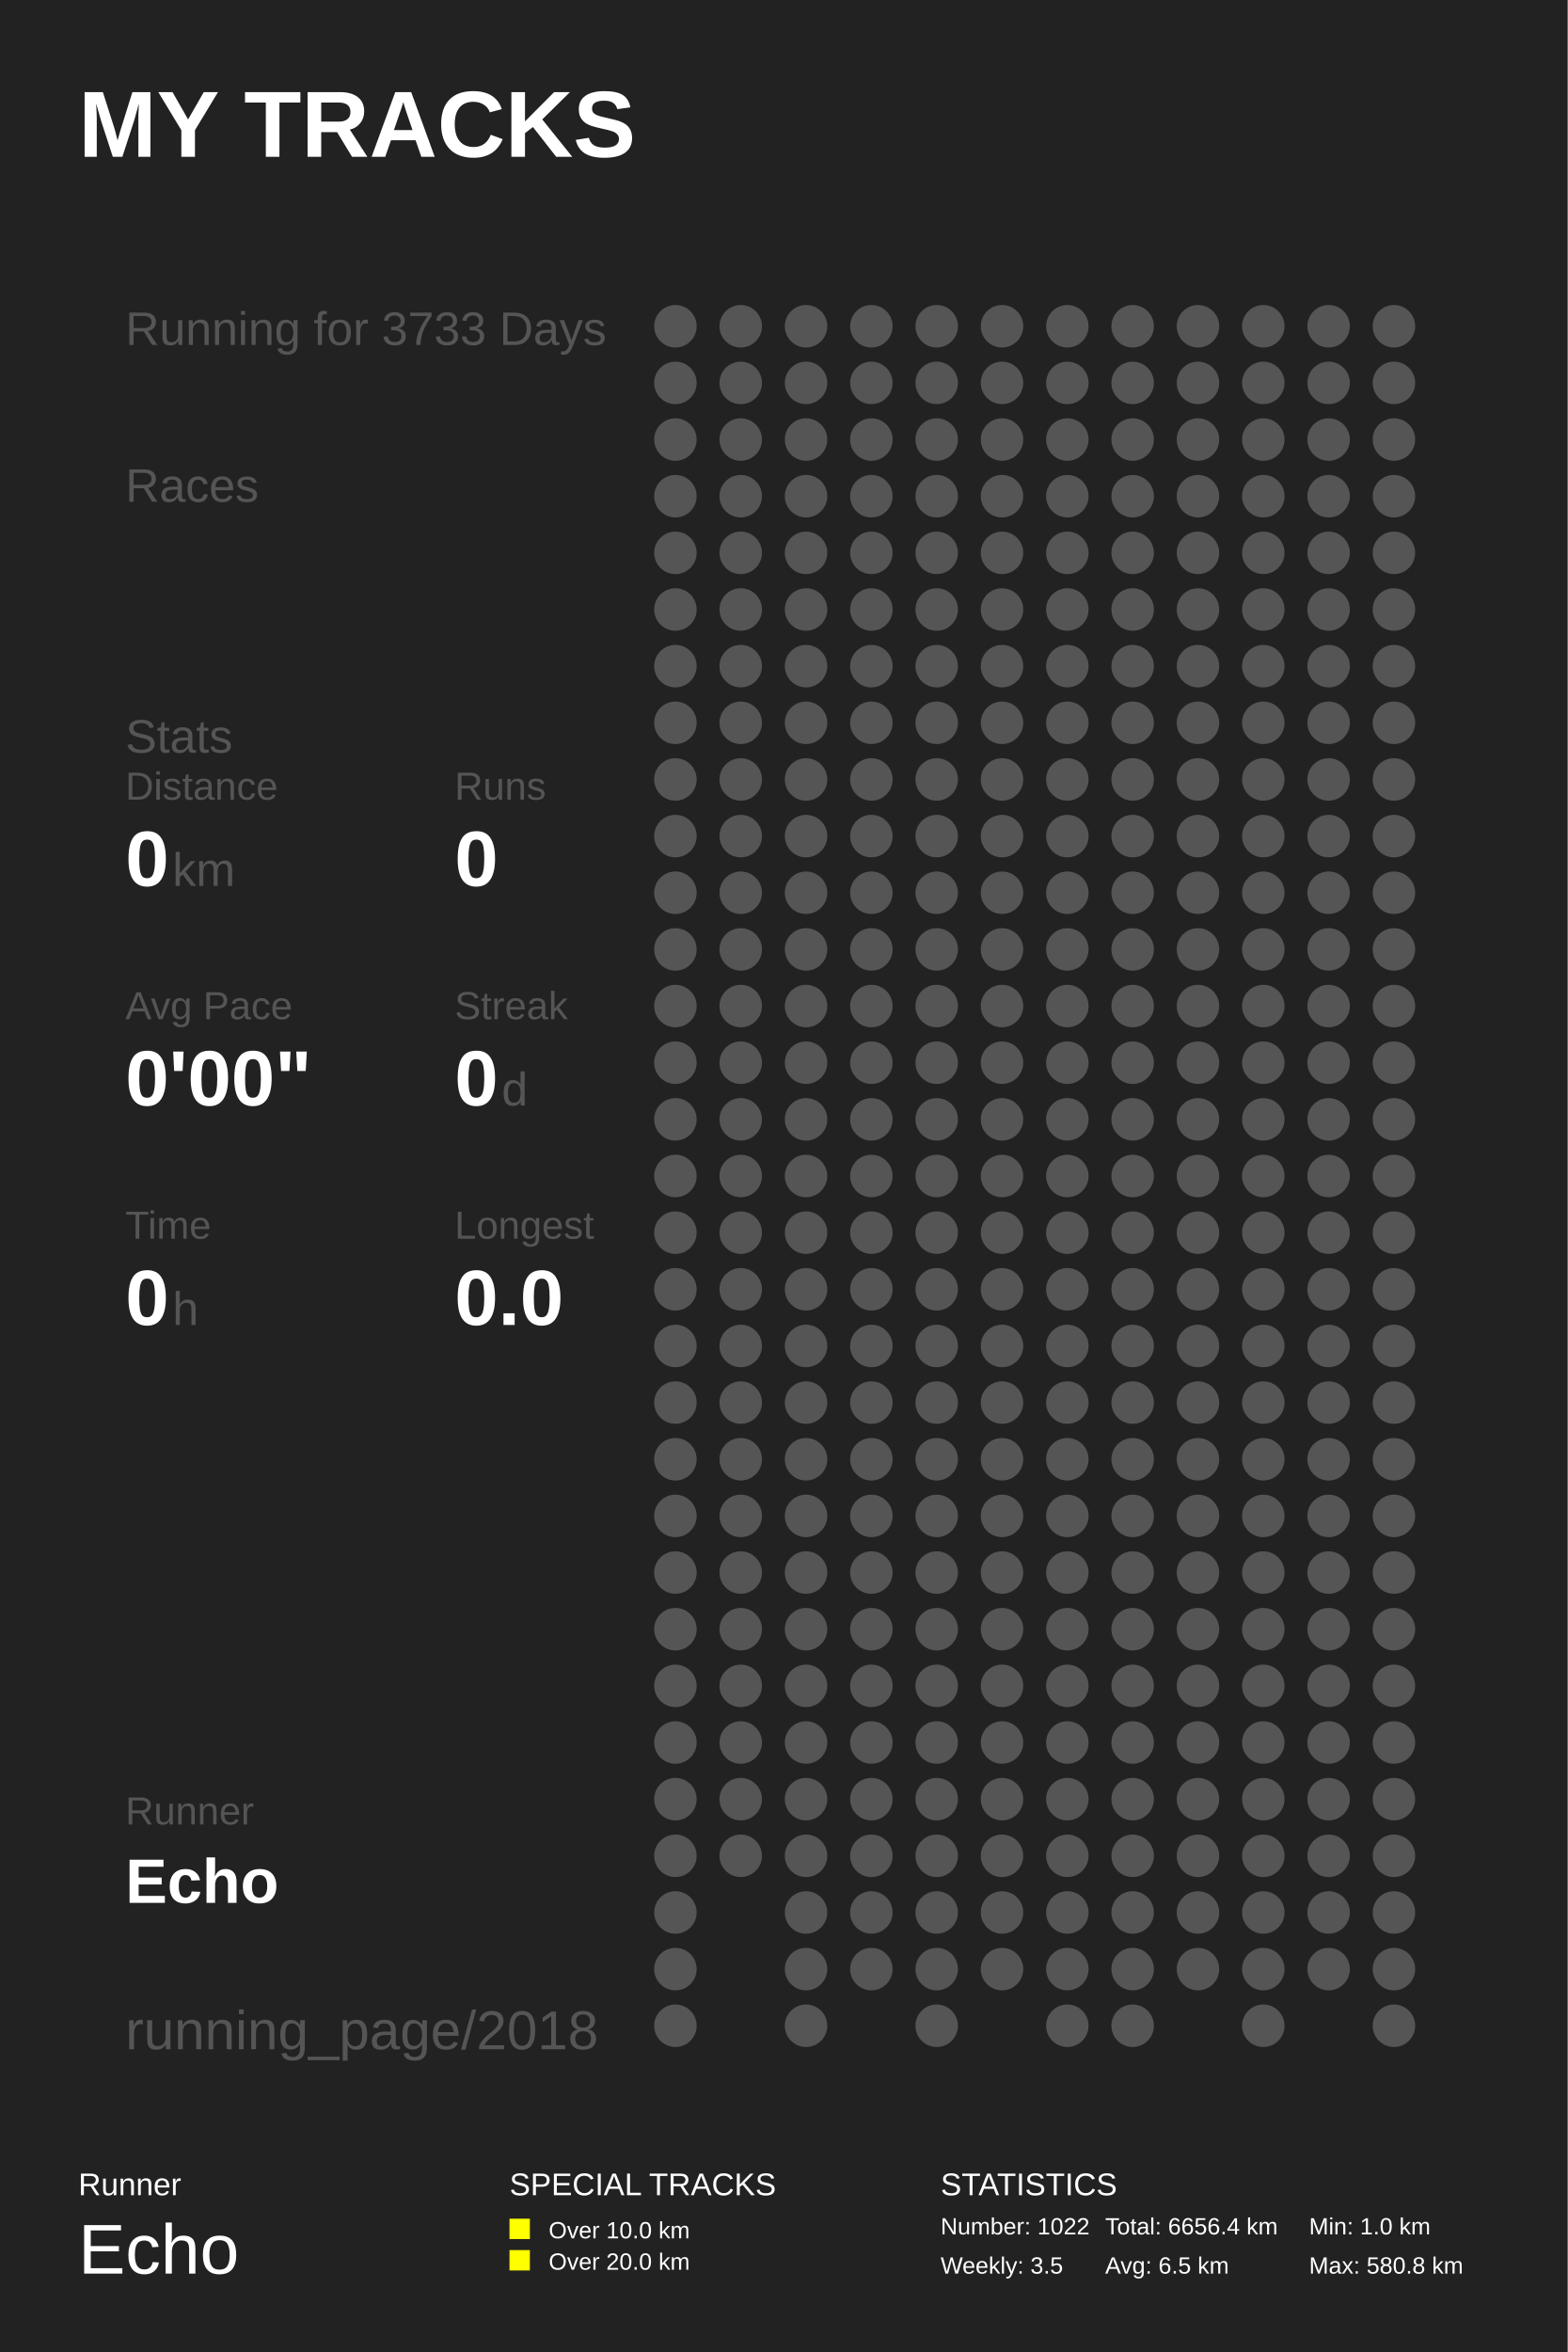
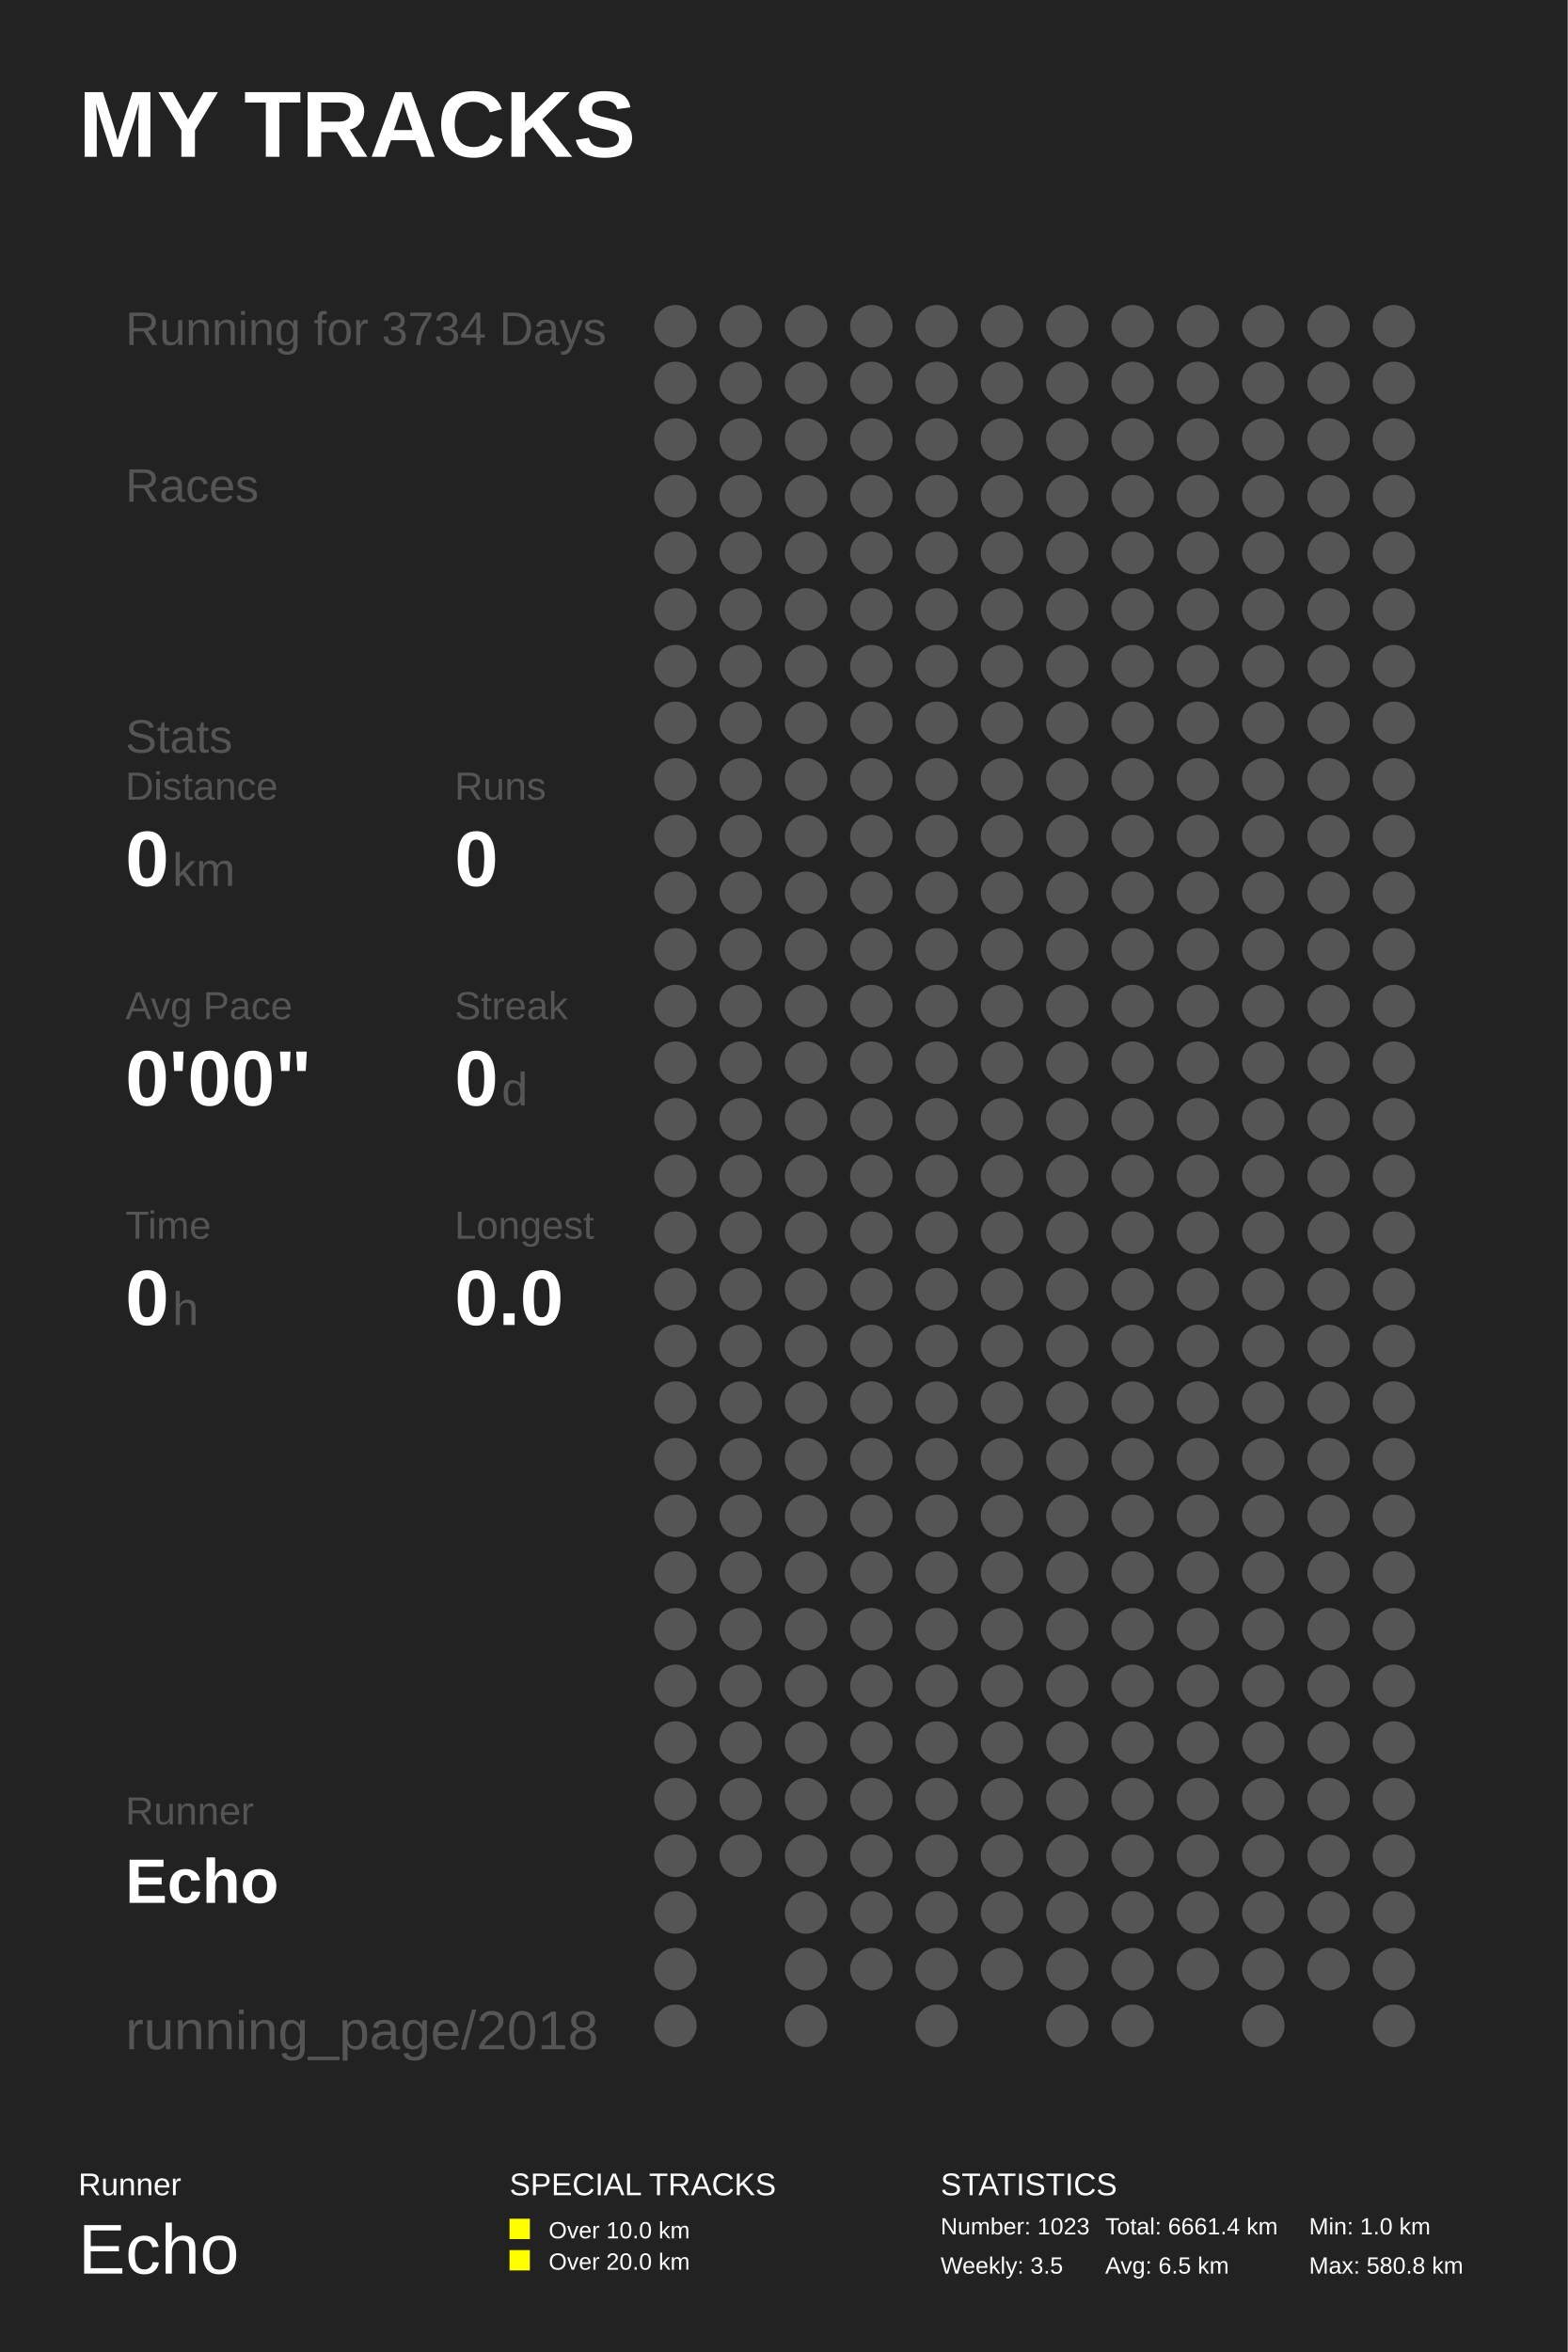
<svg xmlns="http://www.w3.org/2000/svg" baseProfile="full" height="300mm" version="1.1" viewBox="0,0,200,300" width="200mm">
  <defs />
  <rect fill="#222222" height="300" width="200" x="0" y="0" />
  <text fill="#FFFFFF" style="font-size:12px; font-family:Arial; font-weight:bold;" x="10" y="20">MY TRACKS</text>
  <text fill="#FFFFFF" style="font-size:4px; font-family:Arial" x="10" y="280">Runner</text>
  <text fill="#FFFFFF" style="font-size:9px; font-family:Arial" x="10" y="290">Echo</text>
  <text fill="#FFFFFF" style="font-size:4px; font-family:Arial" x="65" y="280">SPECIAL TRACKS</text>
  <rect fill="#FFFF00" height="2.6" width="2.6" x="65" y="283" />
  <text fill="#FFFFFF" style="font-size:3px; font-family:Arial" x="70" y="285.5">Over 10.0 km</text>
  <rect fill="#FFFF00" height="2.6" width="2.6" x="65" y="287" />
  <text fill="#FFFFFF" style="font-size:3px; font-family:Arial" x="70" y="289.5">Over 20.0 km</text>
  <text fill="#FFFFFF" style="font-size:4px; font-family:Arial" x="120" y="280">STATISTICS</text>
-   <text fill="#FFFFFF" style="font-size:3px; font-family:Arial" x="120" y="285">Number: 1022</text>
+   <text fill="#FFFFFF" style="font-size:3px; font-family:Arial" x="120" y="285">Number: 1023</text>
  <text fill="#FFFFFF" style="font-size:3px; font-family:Arial" x="120" y="290">Weekly: 3.5</text>
-   <text fill="#FFFFFF" style="font-size:3px; font-family:Arial" x="141" y="285">Total: 6656.4 km</text>
+   <text fill="#FFFFFF" style="font-size:3px; font-family:Arial" x="141" y="285">Total: 6661.4 km</text>
  <text fill="#FFFFFF" style="font-size:3px; font-family:Arial" x="141" y="290">Avg: 6.5 km</text>
  <text fill="#FFFFFF" style="font-size:3px; font-family:Arial" x="167" y="285">Min: 1.0 km</text>
  <text fill="#FFFFFF" style="font-size:3px; font-family:Arial" x="167" y="290">Max: 580.8 km</text>
-   <text fill="#555555" style="font-size:6px; font-family:Arial;" x="16" y="44">Running for 3733 Days</text>
+   <text fill="#555555" style="font-size:6px; font-family:Arial;" x="16" y="44">Running for 3734 Days</text>
  <text fill="#555555" style="font-size:6px; font-family:Arial;" x="16" y="64">Races</text>
  <text fill="#555555" style="font-size:6px; font-family:Arial;" x="16" y="96">Stats</text>
  <text fill="#555555" style="font-size:5px; font-family:Arial;" x="16" y="102">Distance</text>
  <text fill="#FFFFFF" style="font-size:10px; font-family:Arial; font-weight:bold;" x="16" y="113">0</text>
  <text fill="#555555" style="font-size:6px; font-family:Arial;" x="22" y="113">km</text>
  <text fill="#555555" style="font-size:5px; font-family:Arial;" x="58" y="102">Runs</text>
  <text fill="#FFFFFF" style="font-size:10px; font-family:Arial; font-weight:bold;" x="58" y="113">0</text>
  <text fill="#555555" style="font-size:5px; font-family:Arial;" x="16" y="130">Avg Pace</text>
  <text fill="#FFFFFF" style="font-size:10px; font-family:Arial; font-weight:bold;" x="16" y="141">0'00"</text>
  <text fill="#555555" style="font-size:5px; font-family:Arial;" x="58" y="130">Streak</text>
  <text fill="#FFFFFF" style="font-size:10px; font-family:Arial; font-weight:bold;" x="58" y="141">0</text>
  <text fill="#555555" style="font-size:6px; font-family:Arial;" x="64" y="141">d</text>
  <text fill="#555555" style="font-size:5px; font-family:Arial;" x="16" y="158">Time</text>
  <text fill="#FFFFFF" style="font-size:10px; font-family:Arial; font-weight:bold;" x="16" y="169">0</text>
  <text fill="#555555" style="font-size:6px; font-family:Arial;" x="22" y="169">h</text>
  <text fill="#555555" style="font-size:5px; font-family:Arial;" x="58" y="158">Longest</text>
  <text fill="#FFFFFF" style="font-size:10px; font-family:Arial; font-weight:bold;" x="58" y="169">0.0</text>
  <text fill="#555555" style="font-size:5px; font-family:Arial;" x="16" y="232.71">Runner</text>
  <text fill="#FFFFFF" style="font-size:8px; font-family:Arial; font-weight:bold;" x="16" y="242.71">Echo</text>
  <text fill="#555555" style="font-size:7px; font-family:Arial;" x="16" y="261.387">running_page/2018</text>
  <circle cx="86.167" cy="41.613" fill="#555555" r="2.71" />
  <circle cx="86.167" cy="48.839" fill="#555555" r="2.71" />
  <circle cx="86.167" cy="56.065" fill="#555555" r="2.71" />
  <circle cx="86.167" cy="63.29" fill="#555555" r="2.71" />
  <circle cx="86.167" cy="70.516" fill="#555555" r="2.71" />
  <circle cx="86.167" cy="77.742" fill="#555555" r="2.71" />
  <circle cx="86.167" cy="84.968" fill="#555555" r="2.71" />
  <circle cx="86.167" cy="92.194" fill="#555555" r="2.71" />
  <circle cx="86.167" cy="99.419" fill="#555555" r="2.71" />
  <circle cx="86.167" cy="106.645" fill="#555555" r="2.71" />
  <circle cx="86.167" cy="113.871" fill="#555555" r="2.71" />
  <circle cx="86.167" cy="121.097" fill="#555555" r="2.71" />
  <circle cx="86.167" cy="128.323" fill="#555555" r="2.71" />
  <circle cx="86.167" cy="135.548" fill="#555555" r="2.71" />
  <circle cx="86.167" cy="142.774" fill="#555555" r="2.71" />
  <circle cx="86.167" cy="150.0" fill="#555555" r="2.71" />
  <circle cx="86.167" cy="157.226" fill="#555555" r="2.71" />
  <circle cx="86.167" cy="164.452" fill="#555555" r="2.71" />
  <circle cx="86.167" cy="171.677" fill="#555555" r="2.71" />
  <circle cx="86.167" cy="178.903" fill="#555555" r="2.71" />
  <circle cx="86.167" cy="186.129" fill="#555555" r="2.71" />
  <circle cx="86.167" cy="193.355" fill="#555555" r="2.71" />
  <circle cx="86.167" cy="200.581" fill="#555555" r="2.71" />
  <circle cx="86.167" cy="207.806" fill="#555555" r="2.71" />
  <circle cx="86.167" cy="215.032" fill="#555555" r="2.71" />
  <circle cx="86.167" cy="222.258" fill="#555555" r="2.71" />
  <circle cx="86.167" cy="229.484" fill="#555555" r="2.71" />
  <circle cx="86.167" cy="236.71" fill="#555555" r="2.71" />
  <circle cx="86.167" cy="243.935" fill="#555555" r="2.71" />
  <circle cx="86.167" cy="251.161" fill="#555555" r="2.71" />
  <circle cx="86.167" cy="258.387" fill="#555555" r="2.71" />
  <circle cx="94.5" cy="41.613" fill="#555555" r="2.71" />
  <circle cx="94.5" cy="48.839" fill="#555555" r="2.71" />
  <circle cx="94.5" cy="56.065" fill="#555555" r="2.71" />
  <circle cx="94.5" cy="63.29" fill="#555555" r="2.71" />
  <circle cx="94.5" cy="70.516" fill="#555555" r="2.71" />
  <circle cx="94.5" cy="77.742" fill="#555555" r="2.71" />
  <circle cx="94.5" cy="84.968" fill="#555555" r="2.71" />
  <circle cx="94.5" cy="92.194" fill="#555555" r="2.71" />
  <circle cx="94.5" cy="99.419" fill="#555555" r="2.71" />
  <circle cx="94.5" cy="106.645" fill="#555555" r="2.71" />
  <circle cx="94.5" cy="113.871" fill="#555555" r="2.71" />
  <circle cx="94.5" cy="121.097" fill="#555555" r="2.71" />
  <circle cx="94.5" cy="128.323" fill="#555555" r="2.71" />
  <circle cx="94.5" cy="135.548" fill="#555555" r="2.71" />
  <circle cx="94.5" cy="142.774" fill="#555555" r="2.71" />
  <circle cx="94.5" cy="150.0" fill="#555555" r="2.71" />
  <circle cx="94.5" cy="157.226" fill="#555555" r="2.71" />
  <circle cx="94.5" cy="164.452" fill="#555555" r="2.71" />
  <circle cx="94.5" cy="171.677" fill="#555555" r="2.71" />
  <circle cx="94.5" cy="178.903" fill="#555555" r="2.71" />
  <circle cx="94.5" cy="186.129" fill="#555555" r="2.71" />
  <circle cx="94.5" cy="193.355" fill="#555555" r="2.71" />
  <circle cx="94.5" cy="200.581" fill="#555555" r="2.71" />
  <circle cx="94.5" cy="207.806" fill="#555555" r="2.71" />
  <circle cx="94.5" cy="215.032" fill="#555555" r="2.71" />
  <circle cx="94.5" cy="222.258" fill="#555555" r="2.71" />
  <circle cx="94.5" cy="229.484" fill="#555555" r="2.71" />
  <circle cx="94.5" cy="236.71" fill="#555555" r="2.71" />
  <circle cx="102.833" cy="41.613" fill="#555555" r="2.71" />
  <circle cx="102.833" cy="48.839" fill="#555555" r="2.71" />
  <circle cx="102.833" cy="56.065" fill="#555555" r="2.71" />
  <circle cx="102.833" cy="63.29" fill="#555555" r="2.71" />
  <circle cx="102.833" cy="70.516" fill="#555555" r="2.71" />
  <circle cx="102.833" cy="77.742" fill="#555555" r="2.71" />
  <circle cx="102.833" cy="84.968" fill="#555555" r="2.71" />
  <circle cx="102.833" cy="92.194" fill="#555555" r="2.71" />
  <circle cx="102.833" cy="99.419" fill="#555555" r="2.71" />
  <circle cx="102.833" cy="106.645" fill="#555555" r="2.71" />
  <circle cx="102.833" cy="113.871" fill="#555555" r="2.71" />
  <circle cx="102.833" cy="121.097" fill="#555555" r="2.71" />
  <circle cx="102.833" cy="128.323" fill="#555555" r="2.71" />
  <circle cx="102.833" cy="135.548" fill="#555555" r="2.71" />
  <circle cx="102.833" cy="142.774" fill="#555555" r="2.71" />
  <circle cx="102.833" cy="150.0" fill="#555555" r="2.71" />
  <circle cx="102.833" cy="157.226" fill="#555555" r="2.71" />
  <circle cx="102.833" cy="164.452" fill="#555555" r="2.71" />
  <circle cx="102.833" cy="171.677" fill="#555555" r="2.71" />
  <circle cx="102.833" cy="178.903" fill="#555555" r="2.71" />
  <circle cx="102.833" cy="186.129" fill="#555555" r="2.71" />
  <circle cx="102.833" cy="193.355" fill="#555555" r="2.71" />
  <circle cx="102.833" cy="200.581" fill="#555555" r="2.71" />
  <circle cx="102.833" cy="207.806" fill="#555555" r="2.71" />
  <circle cx="102.833" cy="215.032" fill="#555555" r="2.71" />
  <circle cx="102.833" cy="222.258" fill="#555555" r="2.71" />
  <circle cx="102.833" cy="229.484" fill="#555555" r="2.71" />
  <circle cx="102.833" cy="236.71" fill="#555555" r="2.71" />
  <circle cx="102.833" cy="243.935" fill="#555555" r="2.71" />
  <circle cx="102.833" cy="251.161" fill="#555555" r="2.71" />
  <circle cx="102.833" cy="258.387" fill="#555555" r="2.71" />
  <circle cx="111.167" cy="41.613" fill="#555555" r="2.71" />
  <circle cx="111.167" cy="48.839" fill="#555555" r="2.71" />
  <circle cx="111.167" cy="56.065" fill="#555555" r="2.71" />
  <circle cx="111.167" cy="63.29" fill="#555555" r="2.71" />
  <circle cx="111.167" cy="70.516" fill="#555555" r="2.71" />
  <circle cx="111.167" cy="77.742" fill="#555555" r="2.71" />
  <circle cx="111.167" cy="84.968" fill="#555555" r="2.71" />
  <circle cx="111.167" cy="92.194" fill="#555555" r="2.71" />
  <circle cx="111.167" cy="99.419" fill="#555555" r="2.71" />
  <circle cx="111.167" cy="106.645" fill="#555555" r="2.71" />
  <circle cx="111.167" cy="113.871" fill="#555555" r="2.71" />
  <circle cx="111.167" cy="121.097" fill="#555555" r="2.71" />
  <circle cx="111.167" cy="128.323" fill="#555555" r="2.71" />
  <circle cx="111.167" cy="135.548" fill="#555555" r="2.71" />
  <circle cx="111.167" cy="142.774" fill="#555555" r="2.71" />
  <circle cx="111.167" cy="150.0" fill="#555555" r="2.71" />
  <circle cx="111.167" cy="157.226" fill="#555555" r="2.71" />
  <circle cx="111.167" cy="164.452" fill="#555555" r="2.71" />
  <circle cx="111.167" cy="171.677" fill="#555555" r="2.71" />
  <circle cx="111.167" cy="178.903" fill="#555555" r="2.71" />
  <circle cx="111.167" cy="186.129" fill="#555555" r="2.71" />
  <circle cx="111.167" cy="193.355" fill="#555555" r="2.71" />
  <circle cx="111.167" cy="200.581" fill="#555555" r="2.71" />
  <circle cx="111.167" cy="207.806" fill="#555555" r="2.71" />
  <circle cx="111.167" cy="215.032" fill="#555555" r="2.71" />
  <circle cx="111.167" cy="222.258" fill="#555555" r="2.71" />
  <circle cx="111.167" cy="229.484" fill="#555555" r="2.71" />
  <circle cx="111.167" cy="236.71" fill="#555555" r="2.71" />
  <circle cx="111.167" cy="243.935" fill="#555555" r="2.71" />
  <circle cx="111.167" cy="251.161" fill="#555555" r="2.71" />
  <circle cx="119.5" cy="41.613" fill="#555555" r="2.71" />
  <circle cx="119.5" cy="48.839" fill="#555555" r="2.71" />
  <circle cx="119.5" cy="56.065" fill="#555555" r="2.71" />
  <circle cx="119.5" cy="63.29" fill="#555555" r="2.71" />
  <circle cx="119.5" cy="70.516" fill="#555555" r="2.71" />
  <circle cx="119.5" cy="77.742" fill="#555555" r="2.71" />
  <circle cx="119.5" cy="84.968" fill="#555555" r="2.71" />
  <circle cx="119.5" cy="92.194" fill="#555555" r="2.71" />
  <circle cx="119.5" cy="99.419" fill="#555555" r="2.71" />
  <circle cx="119.5" cy="106.645" fill="#555555" r="2.71" />
  <circle cx="119.5" cy="113.871" fill="#555555" r="2.71" />
  <circle cx="119.5" cy="121.097" fill="#555555" r="2.71" />
  <circle cx="119.5" cy="128.323" fill="#555555" r="2.71" />
  <circle cx="119.5" cy="135.548" fill="#555555" r="2.71" />
  <circle cx="119.5" cy="142.774" fill="#555555" r="2.71" />
  <circle cx="119.5" cy="150.0" fill="#555555" r="2.71" />
  <circle cx="119.5" cy="157.226" fill="#555555" r="2.71" />
  <circle cx="119.5" cy="164.452" fill="#555555" r="2.71" />
  <circle cx="119.5" cy="171.677" fill="#555555" r="2.71" />
  <circle cx="119.5" cy="178.903" fill="#555555" r="2.71" />
  <circle cx="119.5" cy="186.129" fill="#555555" r="2.71" />
  <circle cx="119.5" cy="193.355" fill="#555555" r="2.71" />
  <circle cx="119.5" cy="200.581" fill="#555555" r="2.71" />
  <circle cx="119.5" cy="207.806" fill="#555555" r="2.71" />
  <circle cx="119.5" cy="215.032" fill="#555555" r="2.71" />
  <circle cx="119.5" cy="222.258" fill="#555555" r="2.71" />
  <circle cx="119.5" cy="229.484" fill="#555555" r="2.71" />
  <circle cx="119.5" cy="236.71" fill="#555555" r="2.71" />
  <circle cx="119.5" cy="243.935" fill="#555555" r="2.71" />
  <circle cx="119.5" cy="251.161" fill="#555555" r="2.71" />
  <circle cx="119.5" cy="258.387" fill="#555555" r="2.71" />
  <circle cx="127.833" cy="41.613" fill="#555555" r="2.71" />
  <circle cx="127.833" cy="48.839" fill="#555555" r="2.71" />
  <circle cx="127.833" cy="56.065" fill="#555555" r="2.71" />
  <circle cx="127.833" cy="63.29" fill="#555555" r="2.71" />
  <circle cx="127.833" cy="70.516" fill="#555555" r="2.71" />
  <circle cx="127.833" cy="77.742" fill="#555555" r="2.71" />
  <circle cx="127.833" cy="84.968" fill="#555555" r="2.71" />
  <circle cx="127.833" cy="92.194" fill="#555555" r="2.71" />
  <circle cx="127.833" cy="99.419" fill="#555555" r="2.71" />
  <circle cx="127.833" cy="106.645" fill="#555555" r="2.71" />
  <circle cx="127.833" cy="113.871" fill="#555555" r="2.71" />
  <circle cx="127.833" cy="121.097" fill="#555555" r="2.71" />
  <circle cx="127.833" cy="128.323" fill="#555555" r="2.71" />
  <circle cx="127.833" cy="135.548" fill="#555555" r="2.71" />
  <circle cx="127.833" cy="142.774" fill="#555555" r="2.71" />
  <circle cx="127.833" cy="150.0" fill="#555555" r="2.71" />
  <circle cx="127.833" cy="157.226" fill="#555555" r="2.71" />
  <circle cx="127.833" cy="164.452" fill="#555555" r="2.71" />
  <circle cx="127.833" cy="171.677" fill="#555555" r="2.71" />
  <circle cx="127.833" cy="178.903" fill="#555555" r="2.71" />
  <circle cx="127.833" cy="186.129" fill="#555555" r="2.71" />
  <circle cx="127.833" cy="193.355" fill="#555555" r="2.71" />
  <circle cx="127.833" cy="200.581" fill="#555555" r="2.71" />
  <circle cx="127.833" cy="207.806" fill="#555555" r="2.71" />
  <circle cx="127.833" cy="215.032" fill="#555555" r="2.71" />
  <circle cx="127.833" cy="222.258" fill="#555555" r="2.71" />
  <circle cx="127.833" cy="229.484" fill="#555555" r="2.71" />
  <circle cx="127.833" cy="236.71" fill="#555555" r="2.71" />
  <circle cx="127.833" cy="243.935" fill="#555555" r="2.71" />
  <circle cx="127.833" cy="251.161" fill="#555555" r="2.71" />
  <circle cx="136.167" cy="41.613" fill="#555555" r="2.71" />
  <circle cx="136.167" cy="48.839" fill="#555555" r="2.71" />
  <circle cx="136.167" cy="56.065" fill="#555555" r="2.71" />
  <circle cx="136.167" cy="63.29" fill="#555555" r="2.71" />
  <circle cx="136.167" cy="70.516" fill="#555555" r="2.71" />
  <circle cx="136.167" cy="77.742" fill="#555555" r="2.71" />
  <circle cx="136.167" cy="84.968" fill="#555555" r="2.71" />
  <circle cx="136.167" cy="92.194" fill="#555555" r="2.71" />
  <circle cx="136.167" cy="99.419" fill="#555555" r="2.71" />
  <circle cx="136.167" cy="106.645" fill="#555555" r="2.71" />
  <circle cx="136.167" cy="113.871" fill="#555555" r="2.71" />
  <circle cx="136.167" cy="121.097" fill="#555555" r="2.71" />
  <circle cx="136.167" cy="128.323" fill="#555555" r="2.71" />
  <circle cx="136.167" cy="135.548" fill="#555555" r="2.71" />
  <circle cx="136.167" cy="142.774" fill="#555555" r="2.71" />
  <circle cx="136.167" cy="150.0" fill="#555555" r="2.71" />
  <circle cx="136.167" cy="157.226" fill="#555555" r="2.71" />
  <circle cx="136.167" cy="164.452" fill="#555555" r="2.71" />
  <circle cx="136.167" cy="171.677" fill="#555555" r="2.71" />
  <circle cx="136.167" cy="178.903" fill="#555555" r="2.71" />
  <circle cx="136.167" cy="186.129" fill="#555555" r="2.71" />
  <circle cx="136.167" cy="193.355" fill="#555555" r="2.71" />
  <circle cx="136.167" cy="200.581" fill="#555555" r="2.71" />
  <circle cx="136.167" cy="207.806" fill="#555555" r="2.71" />
  <circle cx="136.167" cy="215.032" fill="#555555" r="2.71" />
  <circle cx="136.167" cy="222.258" fill="#555555" r="2.71" />
  <circle cx="136.167" cy="229.484" fill="#555555" r="2.71" />
  <circle cx="136.167" cy="236.71" fill="#555555" r="2.71" />
  <circle cx="136.167" cy="243.935" fill="#555555" r="2.71" />
  <circle cx="136.167" cy="251.161" fill="#555555" r="2.71" />
  <circle cx="136.167" cy="258.387" fill="#555555" r="2.71" />
  <circle cx="144.5" cy="41.613" fill="#555555" r="2.71" />
  <circle cx="144.5" cy="48.839" fill="#555555" r="2.71" />
  <circle cx="144.5" cy="56.065" fill="#555555" r="2.71" />
  <circle cx="144.5" cy="63.29" fill="#555555" r="2.71" />
  <circle cx="144.5" cy="70.516" fill="#555555" r="2.71" />
  <circle cx="144.5" cy="77.742" fill="#555555" r="2.71" />
  <circle cx="144.5" cy="84.968" fill="#555555" r="2.71" />
  <circle cx="144.5" cy="92.194" fill="#555555" r="2.71" />
  <circle cx="144.5" cy="99.419" fill="#555555" r="2.71" />
  <circle cx="144.5" cy="106.645" fill="#555555" r="2.71" />
  <circle cx="144.5" cy="113.871" fill="#555555" r="2.71" />
  <circle cx="144.5" cy="121.097" fill="#555555" r="2.71" />
  <circle cx="144.5" cy="128.323" fill="#555555" r="2.71" />
  <circle cx="144.5" cy="135.548" fill="#555555" r="2.71" />
  <circle cx="144.5" cy="142.774" fill="#555555" r="2.71" />
  <circle cx="144.5" cy="150.0" fill="#555555" r="2.71" />
  <circle cx="144.5" cy="157.226" fill="#555555" r="2.71" />
  <circle cx="144.5" cy="164.452" fill="#555555" r="2.71" />
  <circle cx="144.5" cy="171.677" fill="#555555" r="2.71" />
  <circle cx="144.5" cy="178.903" fill="#555555" r="2.71" />
  <circle cx="144.5" cy="186.129" fill="#555555" r="2.71" />
  <circle cx="144.5" cy="193.355" fill="#555555" r="2.71" />
  <circle cx="144.5" cy="200.581" fill="#555555" r="2.71" />
  <circle cx="144.5" cy="207.806" fill="#555555" r="2.71" />
  <circle cx="144.5" cy="215.032" fill="#555555" r="2.71" />
  <circle cx="144.5" cy="222.258" fill="#555555" r="2.71" />
  <circle cx="144.5" cy="229.484" fill="#555555" r="2.71" />
  <circle cx="144.5" cy="236.71" fill="#555555" r="2.71" />
  <circle cx="144.5" cy="243.935" fill="#555555" r="2.71" />
  <circle cx="144.5" cy="251.161" fill="#555555" r="2.71" />
  <circle cx="144.5" cy="258.387" fill="#555555" r="2.71" />
  <circle cx="152.833" cy="41.613" fill="#555555" r="2.71" />
  <circle cx="152.833" cy="48.839" fill="#555555" r="2.71" />
  <circle cx="152.833" cy="56.065" fill="#555555" r="2.71" />
  <circle cx="152.833" cy="63.29" fill="#555555" r="2.71" />
  <circle cx="152.833" cy="70.516" fill="#555555" r="2.71" />
  <circle cx="152.833" cy="77.742" fill="#555555" r="2.71" />
  <circle cx="152.833" cy="84.968" fill="#555555" r="2.71" />
  <circle cx="152.833" cy="92.194" fill="#555555" r="2.71" />
  <circle cx="152.833" cy="99.419" fill="#555555" r="2.71" />
  <circle cx="152.833" cy="106.645" fill="#555555" r="2.71" />
  <circle cx="152.833" cy="113.871" fill="#555555" r="2.71" />
  <circle cx="152.833" cy="121.097" fill="#555555" r="2.71" />
  <circle cx="152.833" cy="128.323" fill="#555555" r="2.71" />
  <circle cx="152.833" cy="135.548" fill="#555555" r="2.71" />
  <circle cx="152.833" cy="142.774" fill="#555555" r="2.71" />
  <circle cx="152.833" cy="150.0" fill="#555555" r="2.71" />
  <circle cx="152.833" cy="157.226" fill="#555555" r="2.71" />
  <circle cx="152.833" cy="164.452" fill="#555555" r="2.71" />
  <circle cx="152.833" cy="171.677" fill="#555555" r="2.71" />
  <circle cx="152.833" cy="178.903" fill="#555555" r="2.71" />
  <circle cx="152.833" cy="186.129" fill="#555555" r="2.71" />
  <circle cx="152.833" cy="193.355" fill="#555555" r="2.71" />
  <circle cx="152.833" cy="200.581" fill="#555555" r="2.71" />
  <circle cx="152.833" cy="207.806" fill="#555555" r="2.71" />
  <circle cx="152.833" cy="215.032" fill="#555555" r="2.71" />
  <circle cx="152.833" cy="222.258" fill="#555555" r="2.71" />
  <circle cx="152.833" cy="229.484" fill="#555555" r="2.71" />
  <circle cx="152.833" cy="236.71" fill="#555555" r="2.71" />
  <circle cx="152.833" cy="243.935" fill="#555555" r="2.71" />
  <circle cx="152.833" cy="251.161" fill="#555555" r="2.71" />
  <circle cx="161.167" cy="41.613" fill="#555555" r="2.71" />
  <circle cx="161.167" cy="48.839" fill="#555555" r="2.71" />
  <circle cx="161.167" cy="56.065" fill="#555555" r="2.71" />
  <circle cx="161.167" cy="63.29" fill="#555555" r="2.71" />
  <circle cx="161.167" cy="70.516" fill="#555555" r="2.71" />
  <circle cx="161.167" cy="77.742" fill="#555555" r="2.71" />
  <circle cx="161.167" cy="84.968" fill="#555555" r="2.71" />
  <circle cx="161.167" cy="92.194" fill="#555555" r="2.71" />
  <circle cx="161.167" cy="99.419" fill="#555555" r="2.71" />
  <circle cx="161.167" cy="106.645" fill="#555555" r="2.71" />
  <circle cx="161.167" cy="113.871" fill="#555555" r="2.71" />
  <circle cx="161.167" cy="121.097" fill="#555555" r="2.71" />
  <circle cx="161.167" cy="128.323" fill="#555555" r="2.71" />
  <circle cx="161.167" cy="135.548" fill="#555555" r="2.71" />
  <circle cx="161.167" cy="142.774" fill="#555555" r="2.71" />
  <circle cx="161.167" cy="150.0" fill="#555555" r="2.71" />
  <circle cx="161.167" cy="157.226" fill="#555555" r="2.71" />
  <circle cx="161.167" cy="164.452" fill="#555555" r="2.71" />
  <circle cx="161.167" cy="171.677" fill="#555555" r="2.71" />
  <circle cx="161.167" cy="178.903" fill="#555555" r="2.71" />
  <circle cx="161.167" cy="186.129" fill="#555555" r="2.71" />
  <circle cx="161.167" cy="193.355" fill="#555555" r="2.71" />
  <circle cx="161.167" cy="200.581" fill="#555555" r="2.71" />
  <circle cx="161.167" cy="207.806" fill="#555555" r="2.71" />
  <circle cx="161.167" cy="215.032" fill="#555555" r="2.71" />
  <circle cx="161.167" cy="222.258" fill="#555555" r="2.71" />
  <circle cx="161.167" cy="229.484" fill="#555555" r="2.71" />
  <circle cx="161.167" cy="236.71" fill="#555555" r="2.71" />
  <circle cx="161.167" cy="243.935" fill="#555555" r="2.71" />
  <circle cx="161.167" cy="251.161" fill="#555555" r="2.71" />
  <circle cx="161.167" cy="258.387" fill="#555555" r="2.71" />
  <circle cx="169.5" cy="41.613" fill="#555555" r="2.71" />
  <circle cx="169.5" cy="48.839" fill="#555555" r="2.71" />
  <circle cx="169.5" cy="56.065" fill="#555555" r="2.71" />
  <circle cx="169.5" cy="63.29" fill="#555555" r="2.71" />
  <circle cx="169.5" cy="70.516" fill="#555555" r="2.71" />
  <circle cx="169.5" cy="77.742" fill="#555555" r="2.71" />
  <circle cx="169.5" cy="84.968" fill="#555555" r="2.71" />
  <circle cx="169.5" cy="92.194" fill="#555555" r="2.71" />
  <circle cx="169.5" cy="99.419" fill="#555555" r="2.71" />
  <circle cx="169.5" cy="106.645" fill="#555555" r="2.71" />
  <circle cx="169.5" cy="113.871" fill="#555555" r="2.71" />
  <circle cx="169.5" cy="121.097" fill="#555555" r="2.71" />
  <circle cx="169.5" cy="128.323" fill="#555555" r="2.71" />
  <circle cx="169.5" cy="135.548" fill="#555555" r="2.71" />
  <circle cx="169.5" cy="142.774" fill="#555555" r="2.71" />
  <circle cx="169.5" cy="150.0" fill="#555555" r="2.71" />
  <circle cx="169.5" cy="157.226" fill="#555555" r="2.71" />
  <circle cx="169.5" cy="164.452" fill="#555555" r="2.71" />
  <circle cx="169.5" cy="171.677" fill="#555555" r="2.71" />
  <circle cx="169.5" cy="178.903" fill="#555555" r="2.71" />
  <circle cx="169.5" cy="186.129" fill="#555555" r="2.71" />
  <circle cx="169.5" cy="193.355" fill="#555555" r="2.71" />
  <circle cx="169.5" cy="200.581" fill="#555555" r="2.71" />
  <circle cx="169.5" cy="207.806" fill="#555555" r="2.71" />
  <circle cx="169.5" cy="215.032" fill="#555555" r="2.71" />
  <circle cx="169.5" cy="222.258" fill="#555555" r="2.71" />
  <circle cx="169.5" cy="229.484" fill="#555555" r="2.71" />
  <circle cx="169.5" cy="236.71" fill="#555555" r="2.71" />
  <circle cx="169.5" cy="243.935" fill="#555555" r="2.71" />
  <circle cx="169.5" cy="251.161" fill="#555555" r="2.71" />
  <circle cx="177.833" cy="41.613" fill="#555555" r="2.71" />
  <circle cx="177.833" cy="48.839" fill="#555555" r="2.71" />
  <circle cx="177.833" cy="56.065" fill="#555555" r="2.71" />
  <circle cx="177.833" cy="63.29" fill="#555555" r="2.71" />
  <circle cx="177.833" cy="70.516" fill="#555555" r="2.71" />
  <circle cx="177.833" cy="77.742" fill="#555555" r="2.71" />
  <circle cx="177.833" cy="84.968" fill="#555555" r="2.71" />
  <circle cx="177.833" cy="92.194" fill="#555555" r="2.71" />
  <circle cx="177.833" cy="99.419" fill="#555555" r="2.71" />
  <circle cx="177.833" cy="106.645" fill="#555555" r="2.71" />
  <circle cx="177.833" cy="113.871" fill="#555555" r="2.71" />
  <circle cx="177.833" cy="121.097" fill="#555555" r="2.71" />
  <circle cx="177.833" cy="128.323" fill="#555555" r="2.71" />
  <circle cx="177.833" cy="135.548" fill="#555555" r="2.71" />
  <circle cx="177.833" cy="142.774" fill="#555555" r="2.71" />
  <circle cx="177.833" cy="150.0" fill="#555555" r="2.71" />
  <circle cx="177.833" cy="157.226" fill="#555555" r="2.71" />
  <circle cx="177.833" cy="164.452" fill="#555555" r="2.71" />
  <circle cx="177.833" cy="171.677" fill="#555555" r="2.71" />
  <circle cx="177.833" cy="178.903" fill="#555555" r="2.71" />
  <circle cx="177.833" cy="186.129" fill="#555555" r="2.71" />
  <circle cx="177.833" cy="193.355" fill="#555555" r="2.71" />
  <circle cx="177.833" cy="200.581" fill="#555555" r="2.71" />
  <circle cx="177.833" cy="207.806" fill="#555555" r="2.71" />
  <circle cx="177.833" cy="215.032" fill="#555555" r="2.71" />
  <circle cx="177.833" cy="222.258" fill="#555555" r="2.71" />
  <circle cx="177.833" cy="229.484" fill="#555555" r="2.71" />
  <circle cx="177.833" cy="236.71" fill="#555555" r="2.71" />
  <circle cx="177.833" cy="243.935" fill="#555555" r="2.71" />
  <circle cx="177.833" cy="251.161" fill="#555555" r="2.71" />
  <circle cx="177.833" cy="258.387" fill="#555555" r="2.71" />
</svg>
